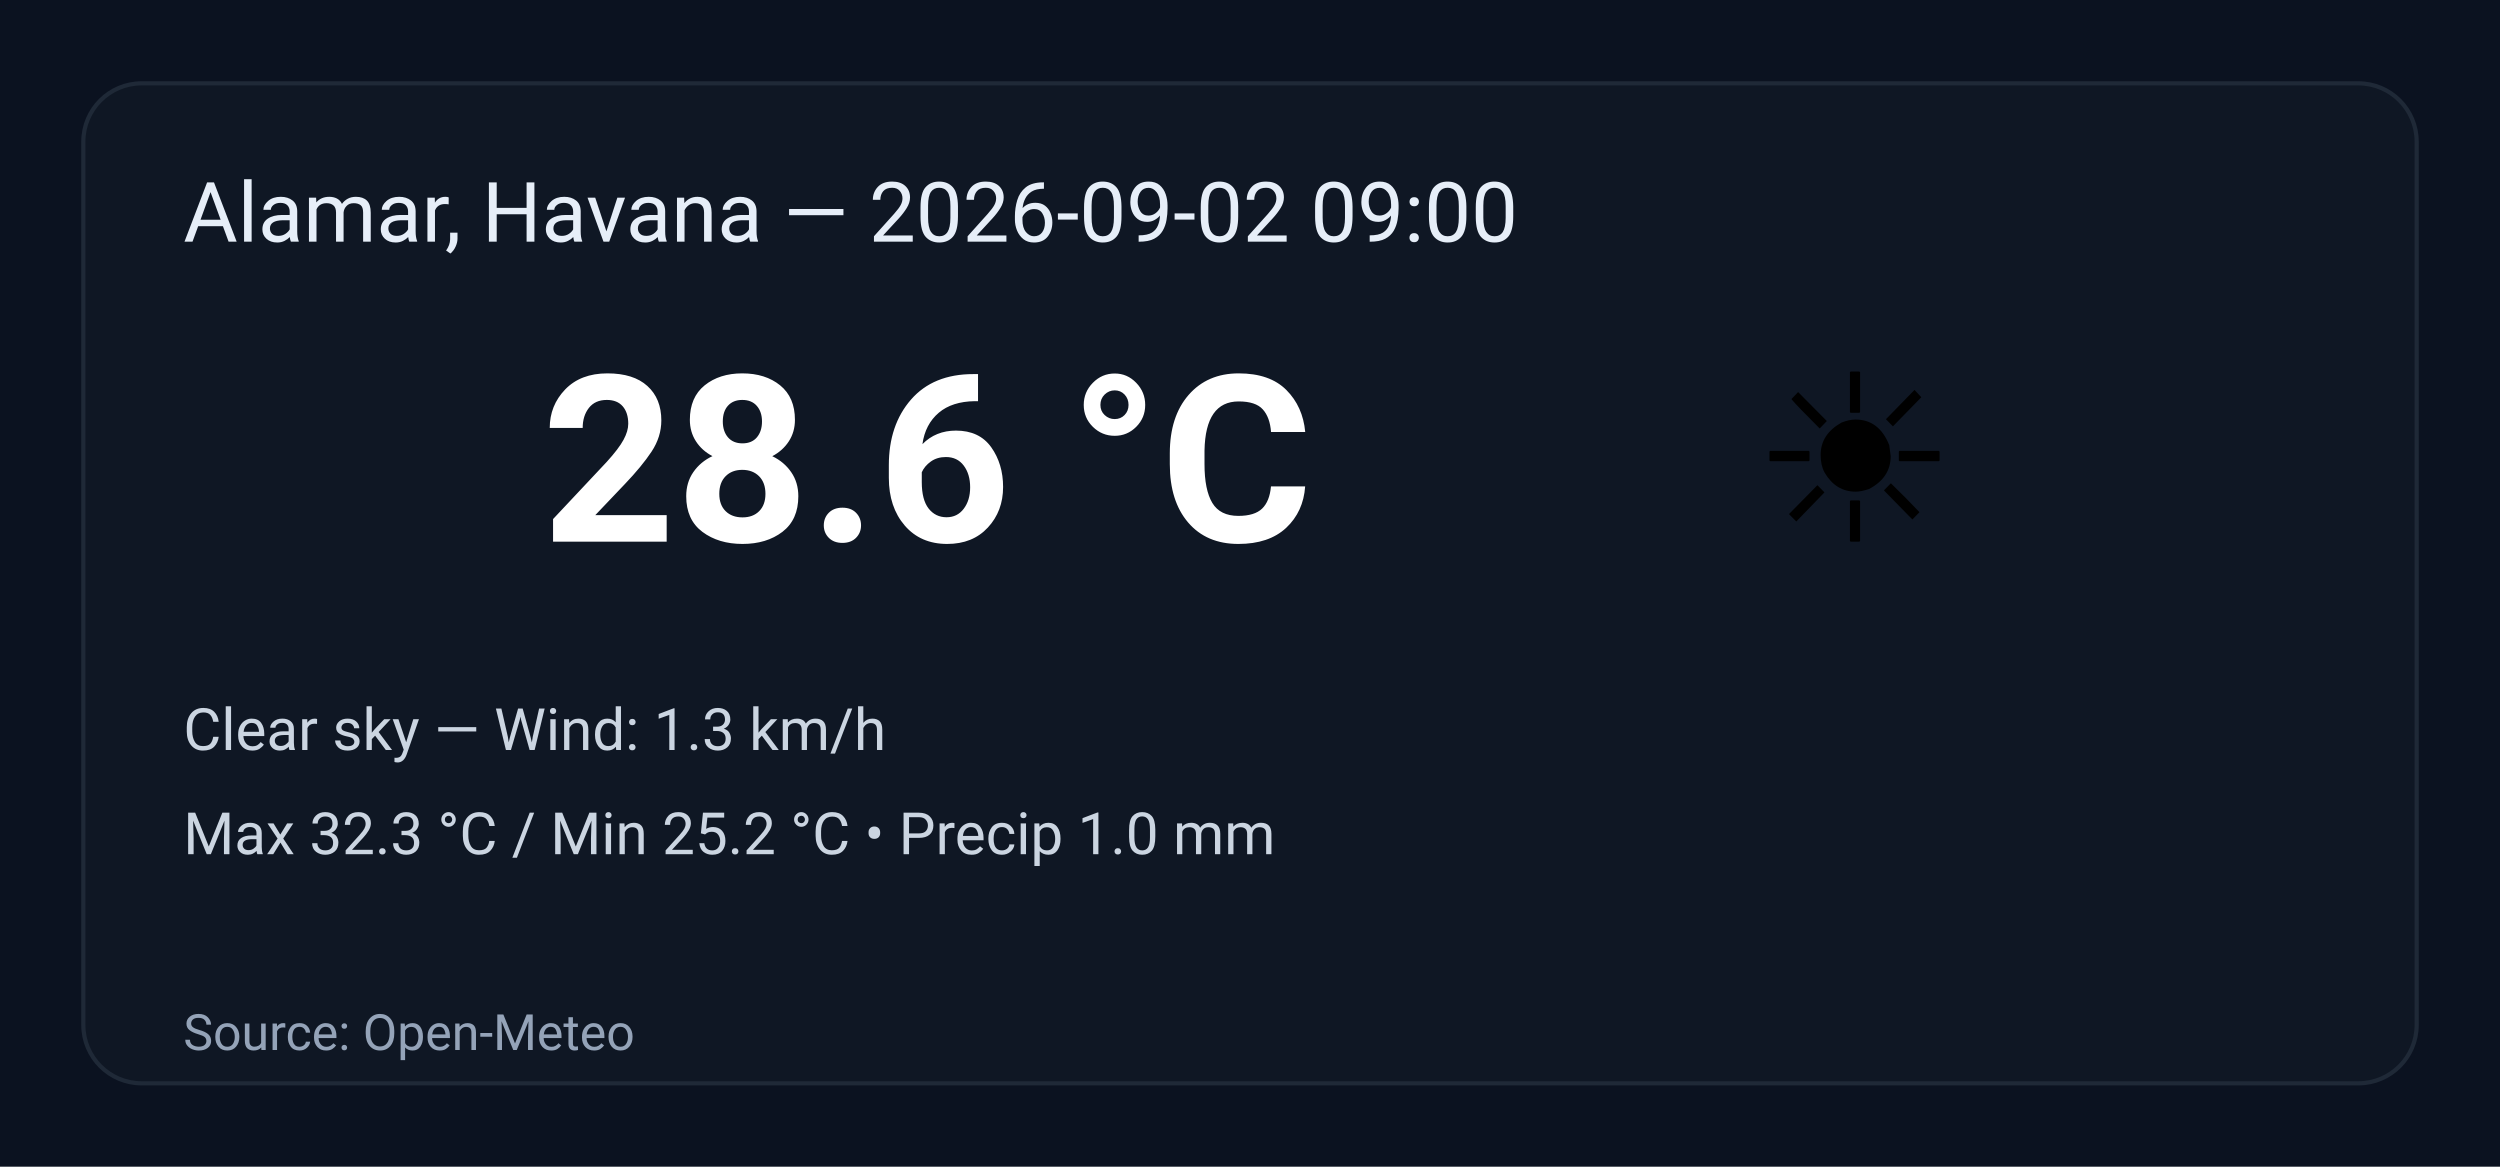
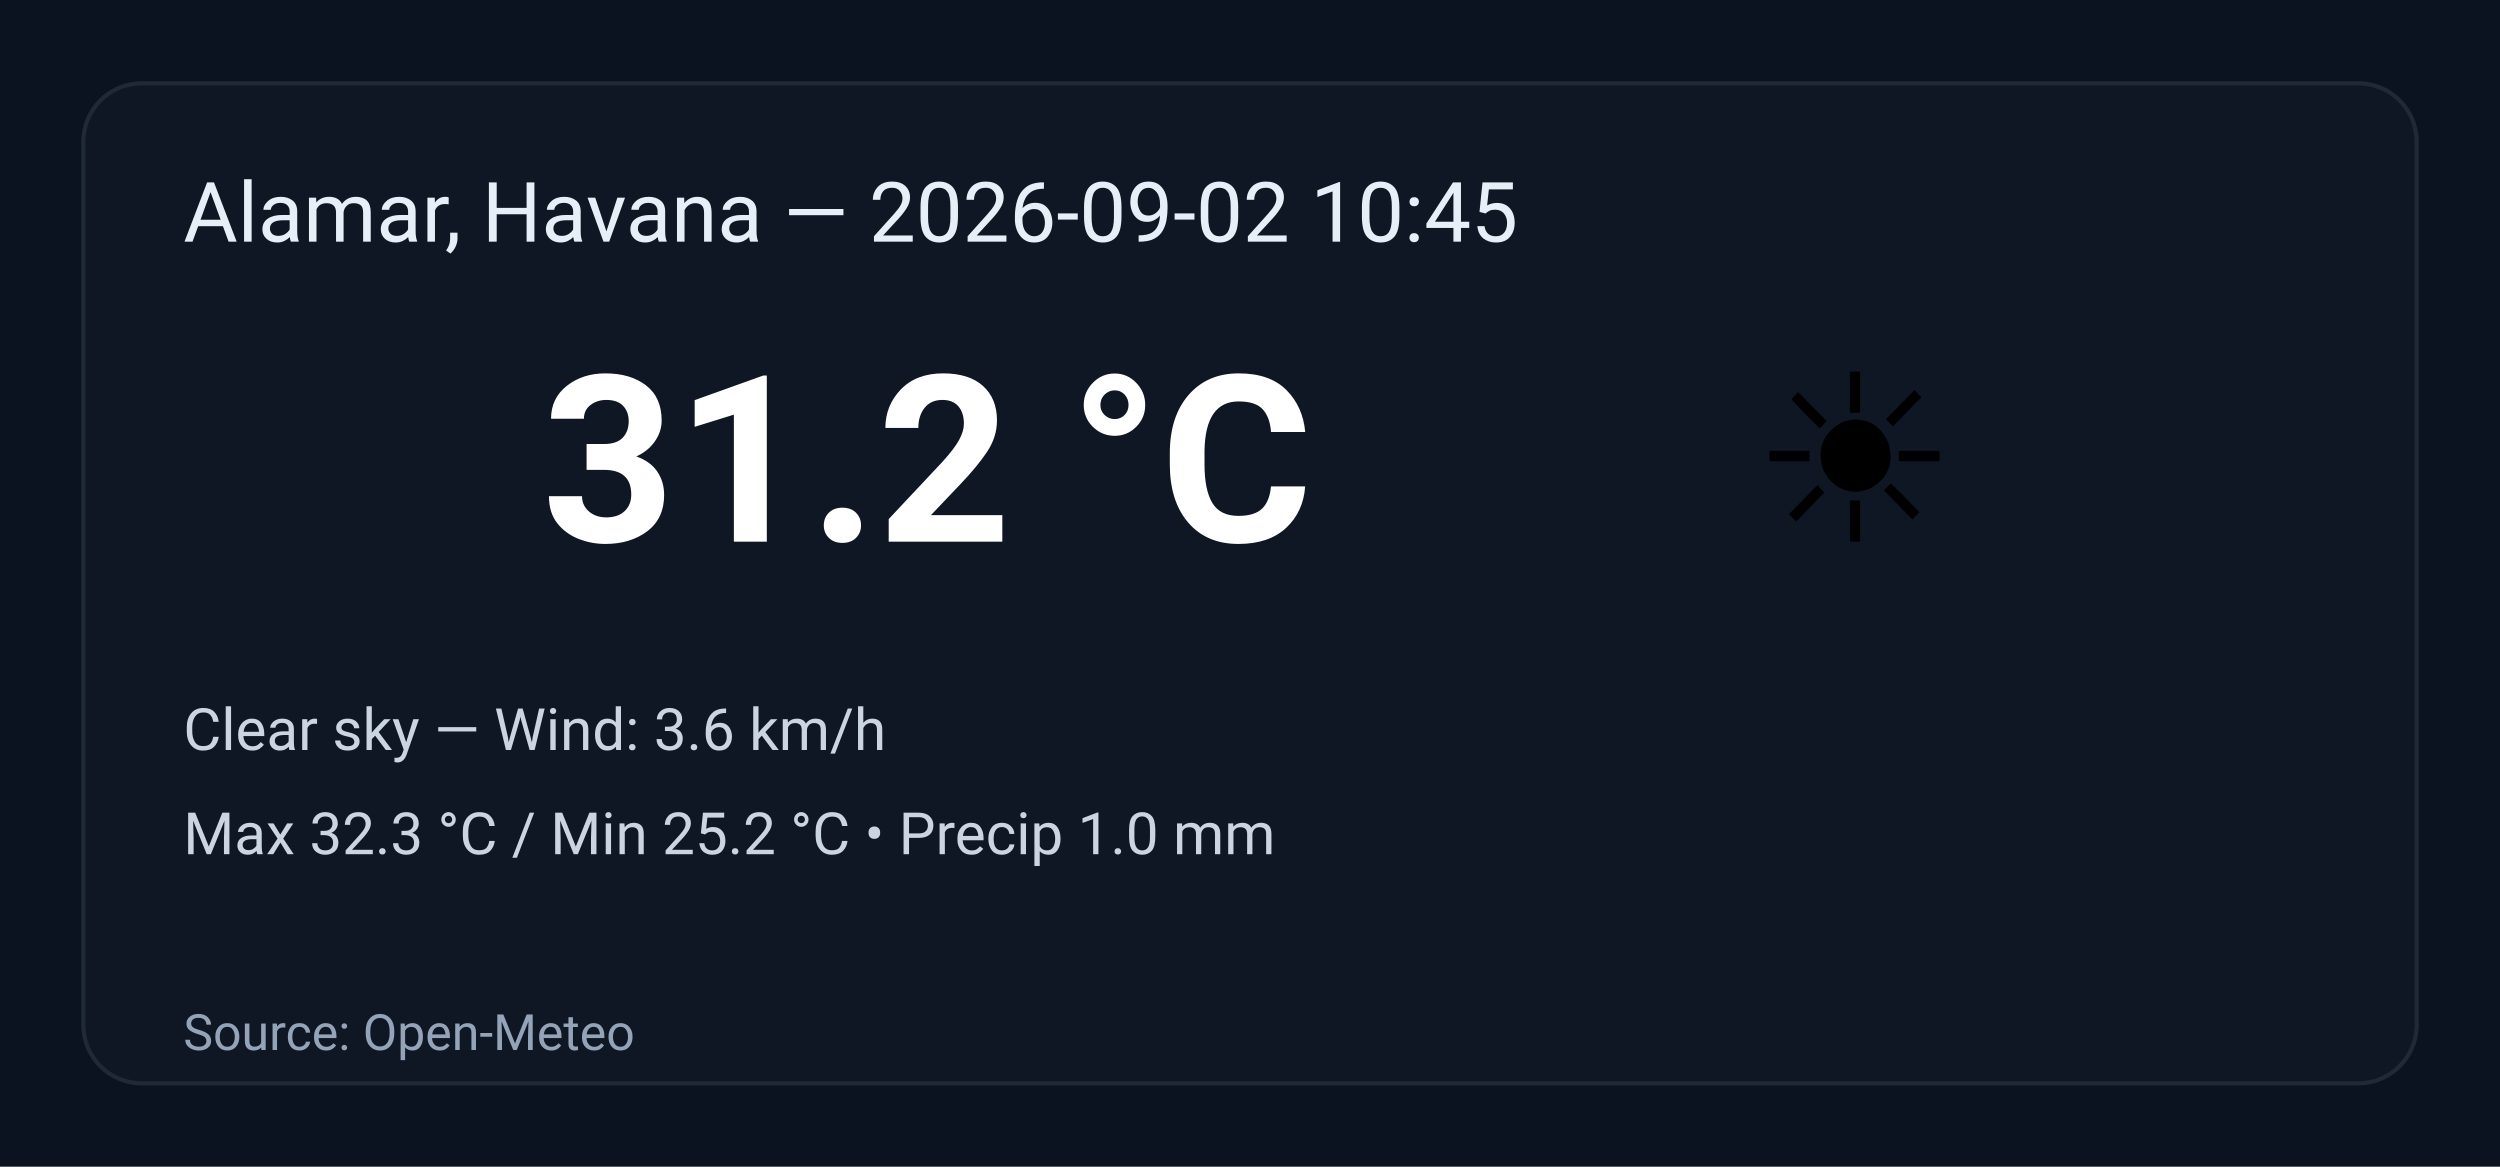
<svg xmlns="http://www.w3.org/2000/svg" width="600" height="280" viewBox="0 0 600 280" role="img" aria-label="Weather summary">
  <style>
    .bg { fill: #0b1220; }
    .card { fill: #0f1724; stroke: #1f2937; stroke-width:1; rx:14; }
    .title { font: 20px 'Segoe UI', Roboto, Arial; fill: #e6eef8; }
    .temp { font: 56px 'Segoe UI', Roboto, Arial; fill: #ffffff; font-weight:700; }
    .emoji { font-size:56px; }
    .meta { font: 14px 'Segoe UI', Roboto, Arial; fill: #cbd5e1; }
    .foot { font: 12px 'Segoe UI', Roboto, Arial; fill: #94a3b8; }
  </style>
  <rect class="bg" width="100%" height="100%" rx="0" />
  <g transform="translate(20,20)">
    <rect class="card" x="0" y="0" width="560" height="240" rx="12" />
-     <text class="title" x="24" y="38">Alamar, Havana — 2026-09-02 09:00</text>
+     <text class="title" x="24" y="38">Alamar, Havana — 2026-09-02 10:45</text>
    <text class="emoji" x="400" y="110">☀️</text>
-     <text class="temp" x="110" y="110">28.6 °C</text>
-     <text class="meta" x="24" y="160">Clear sky — Wind: 1.3 km/h</text>
+     <text class="temp" x="110" y="110">31.2 °C</text>
+     <text class="meta" x="24" y="160">Clear sky — Wind: 3.6 km/h</text>
    <text class="meta" x="24" y="185">Max 32.3 °C / Min 25.2 °C  •  Precip 1.0 mm</text>
    <text class="foot" x="24" y="232">Source: Open-Meteo</text>
  </g>
</svg>
